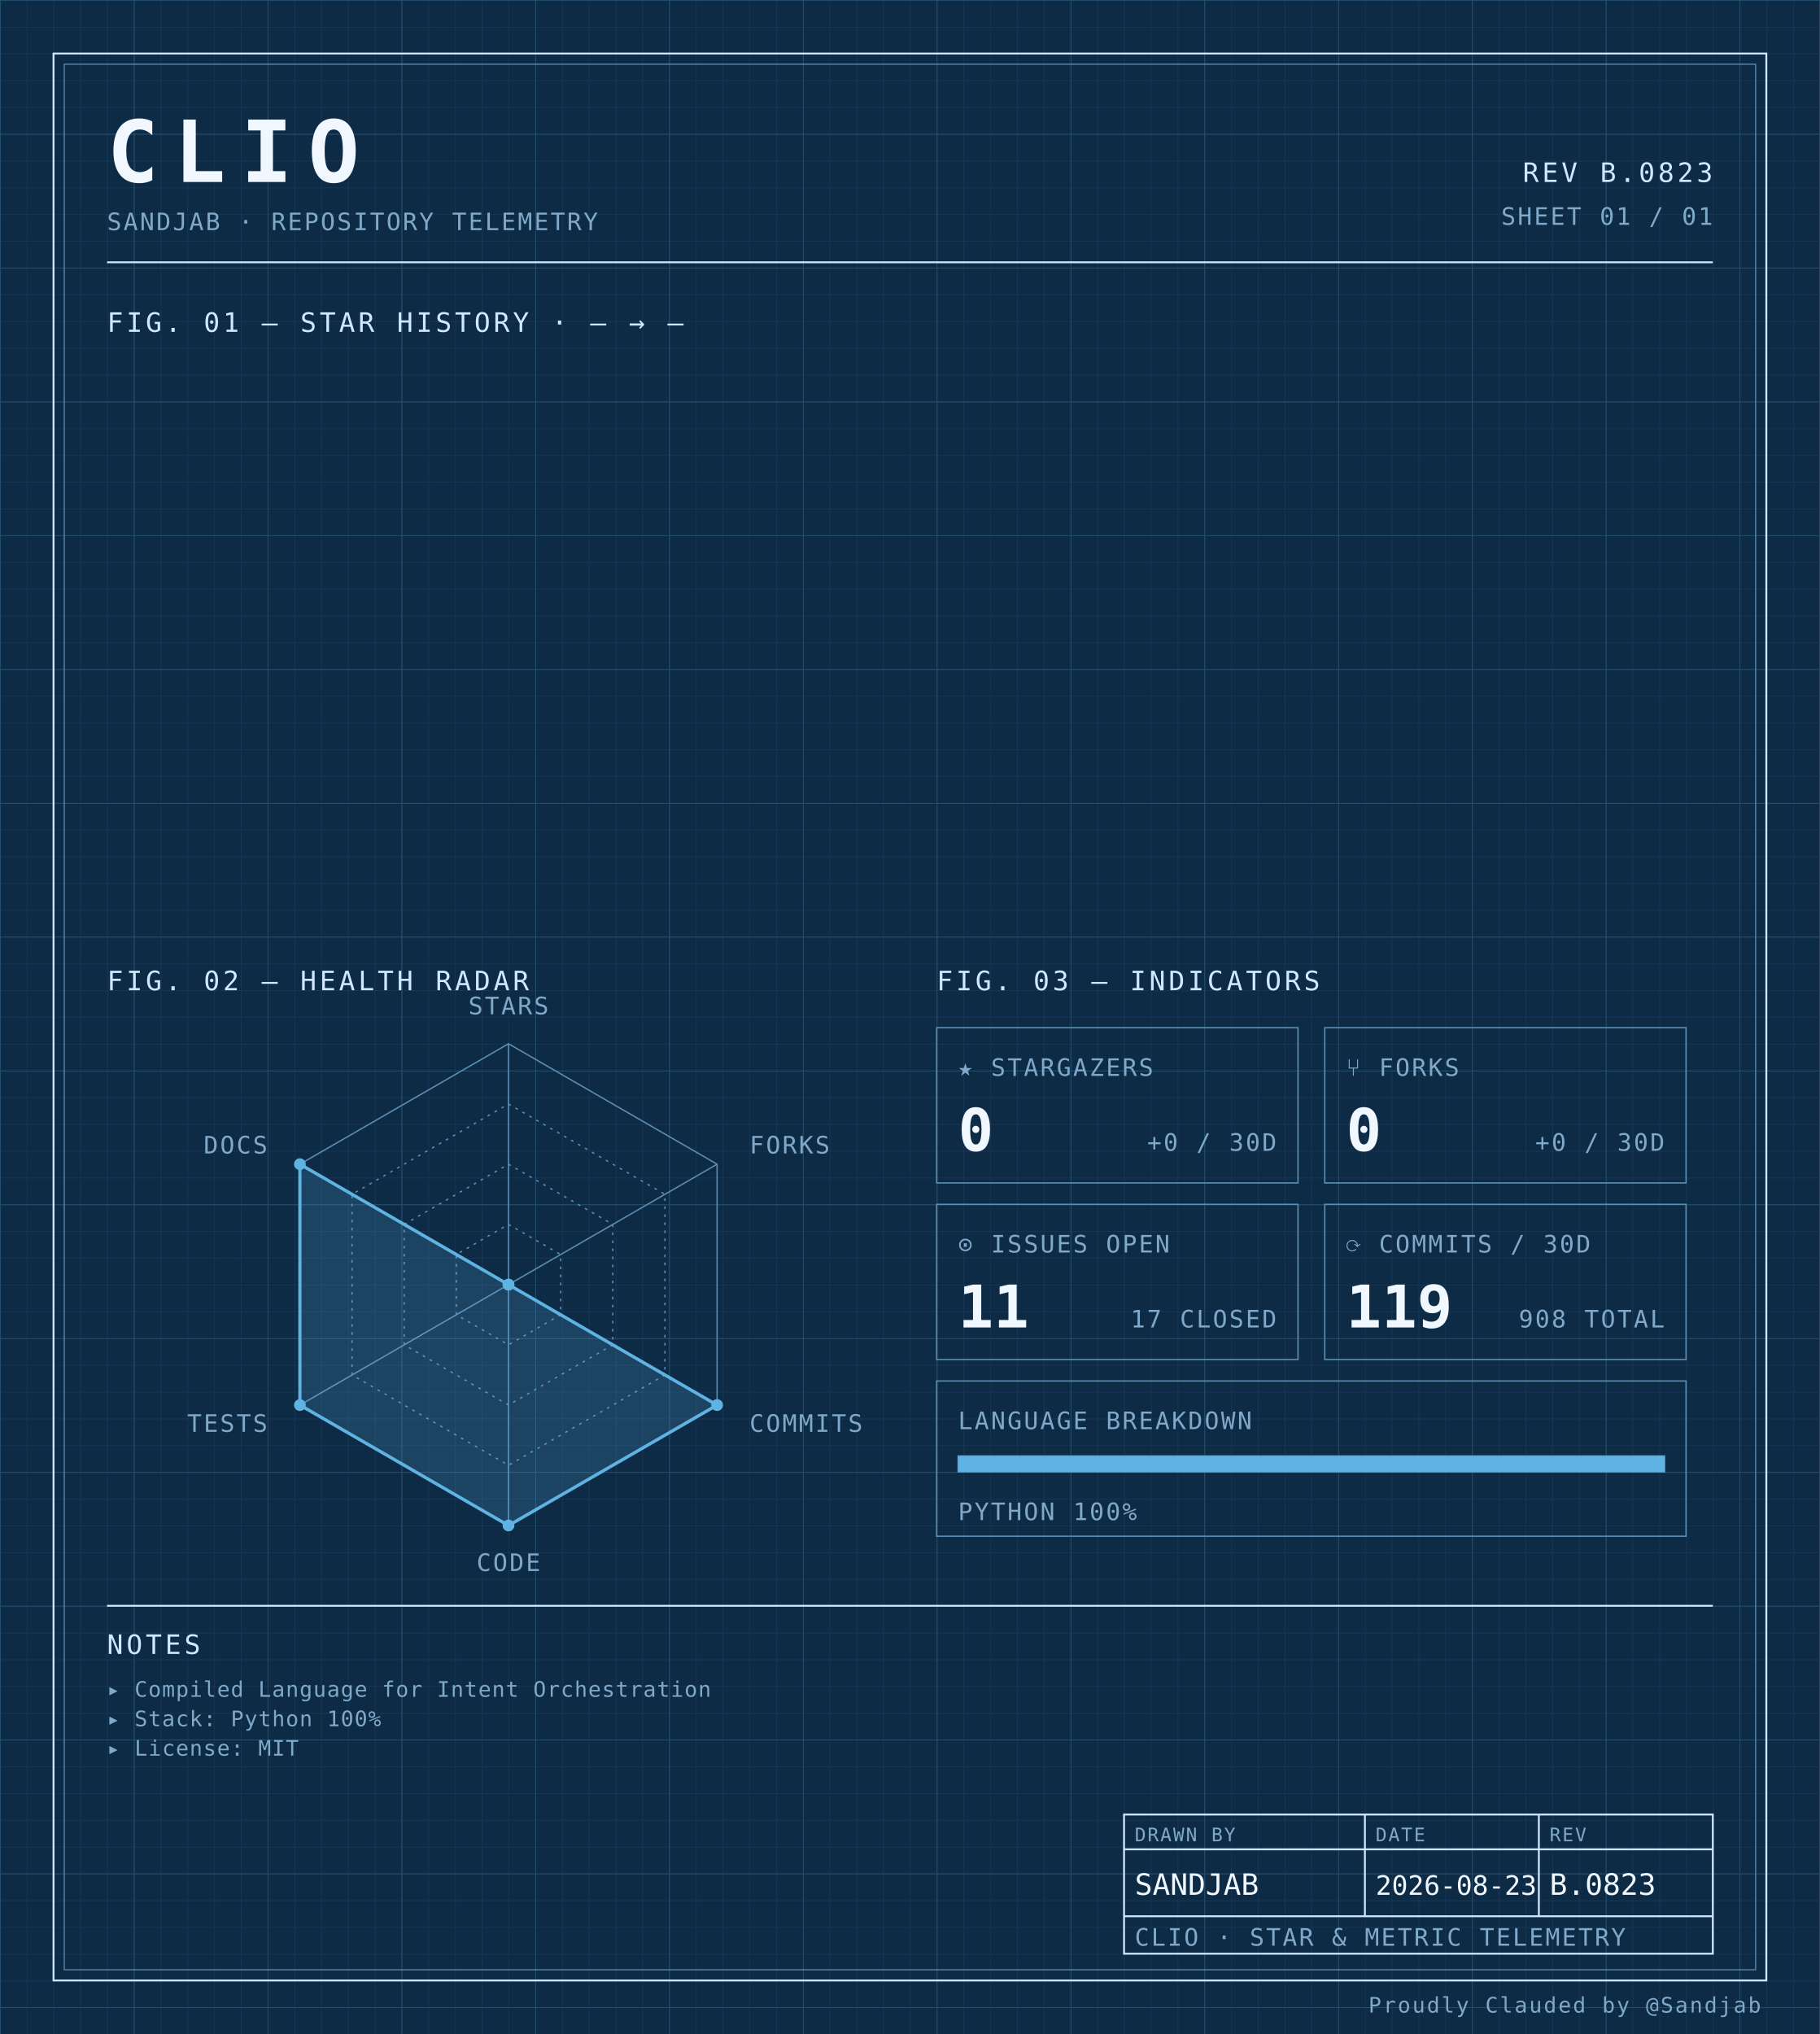
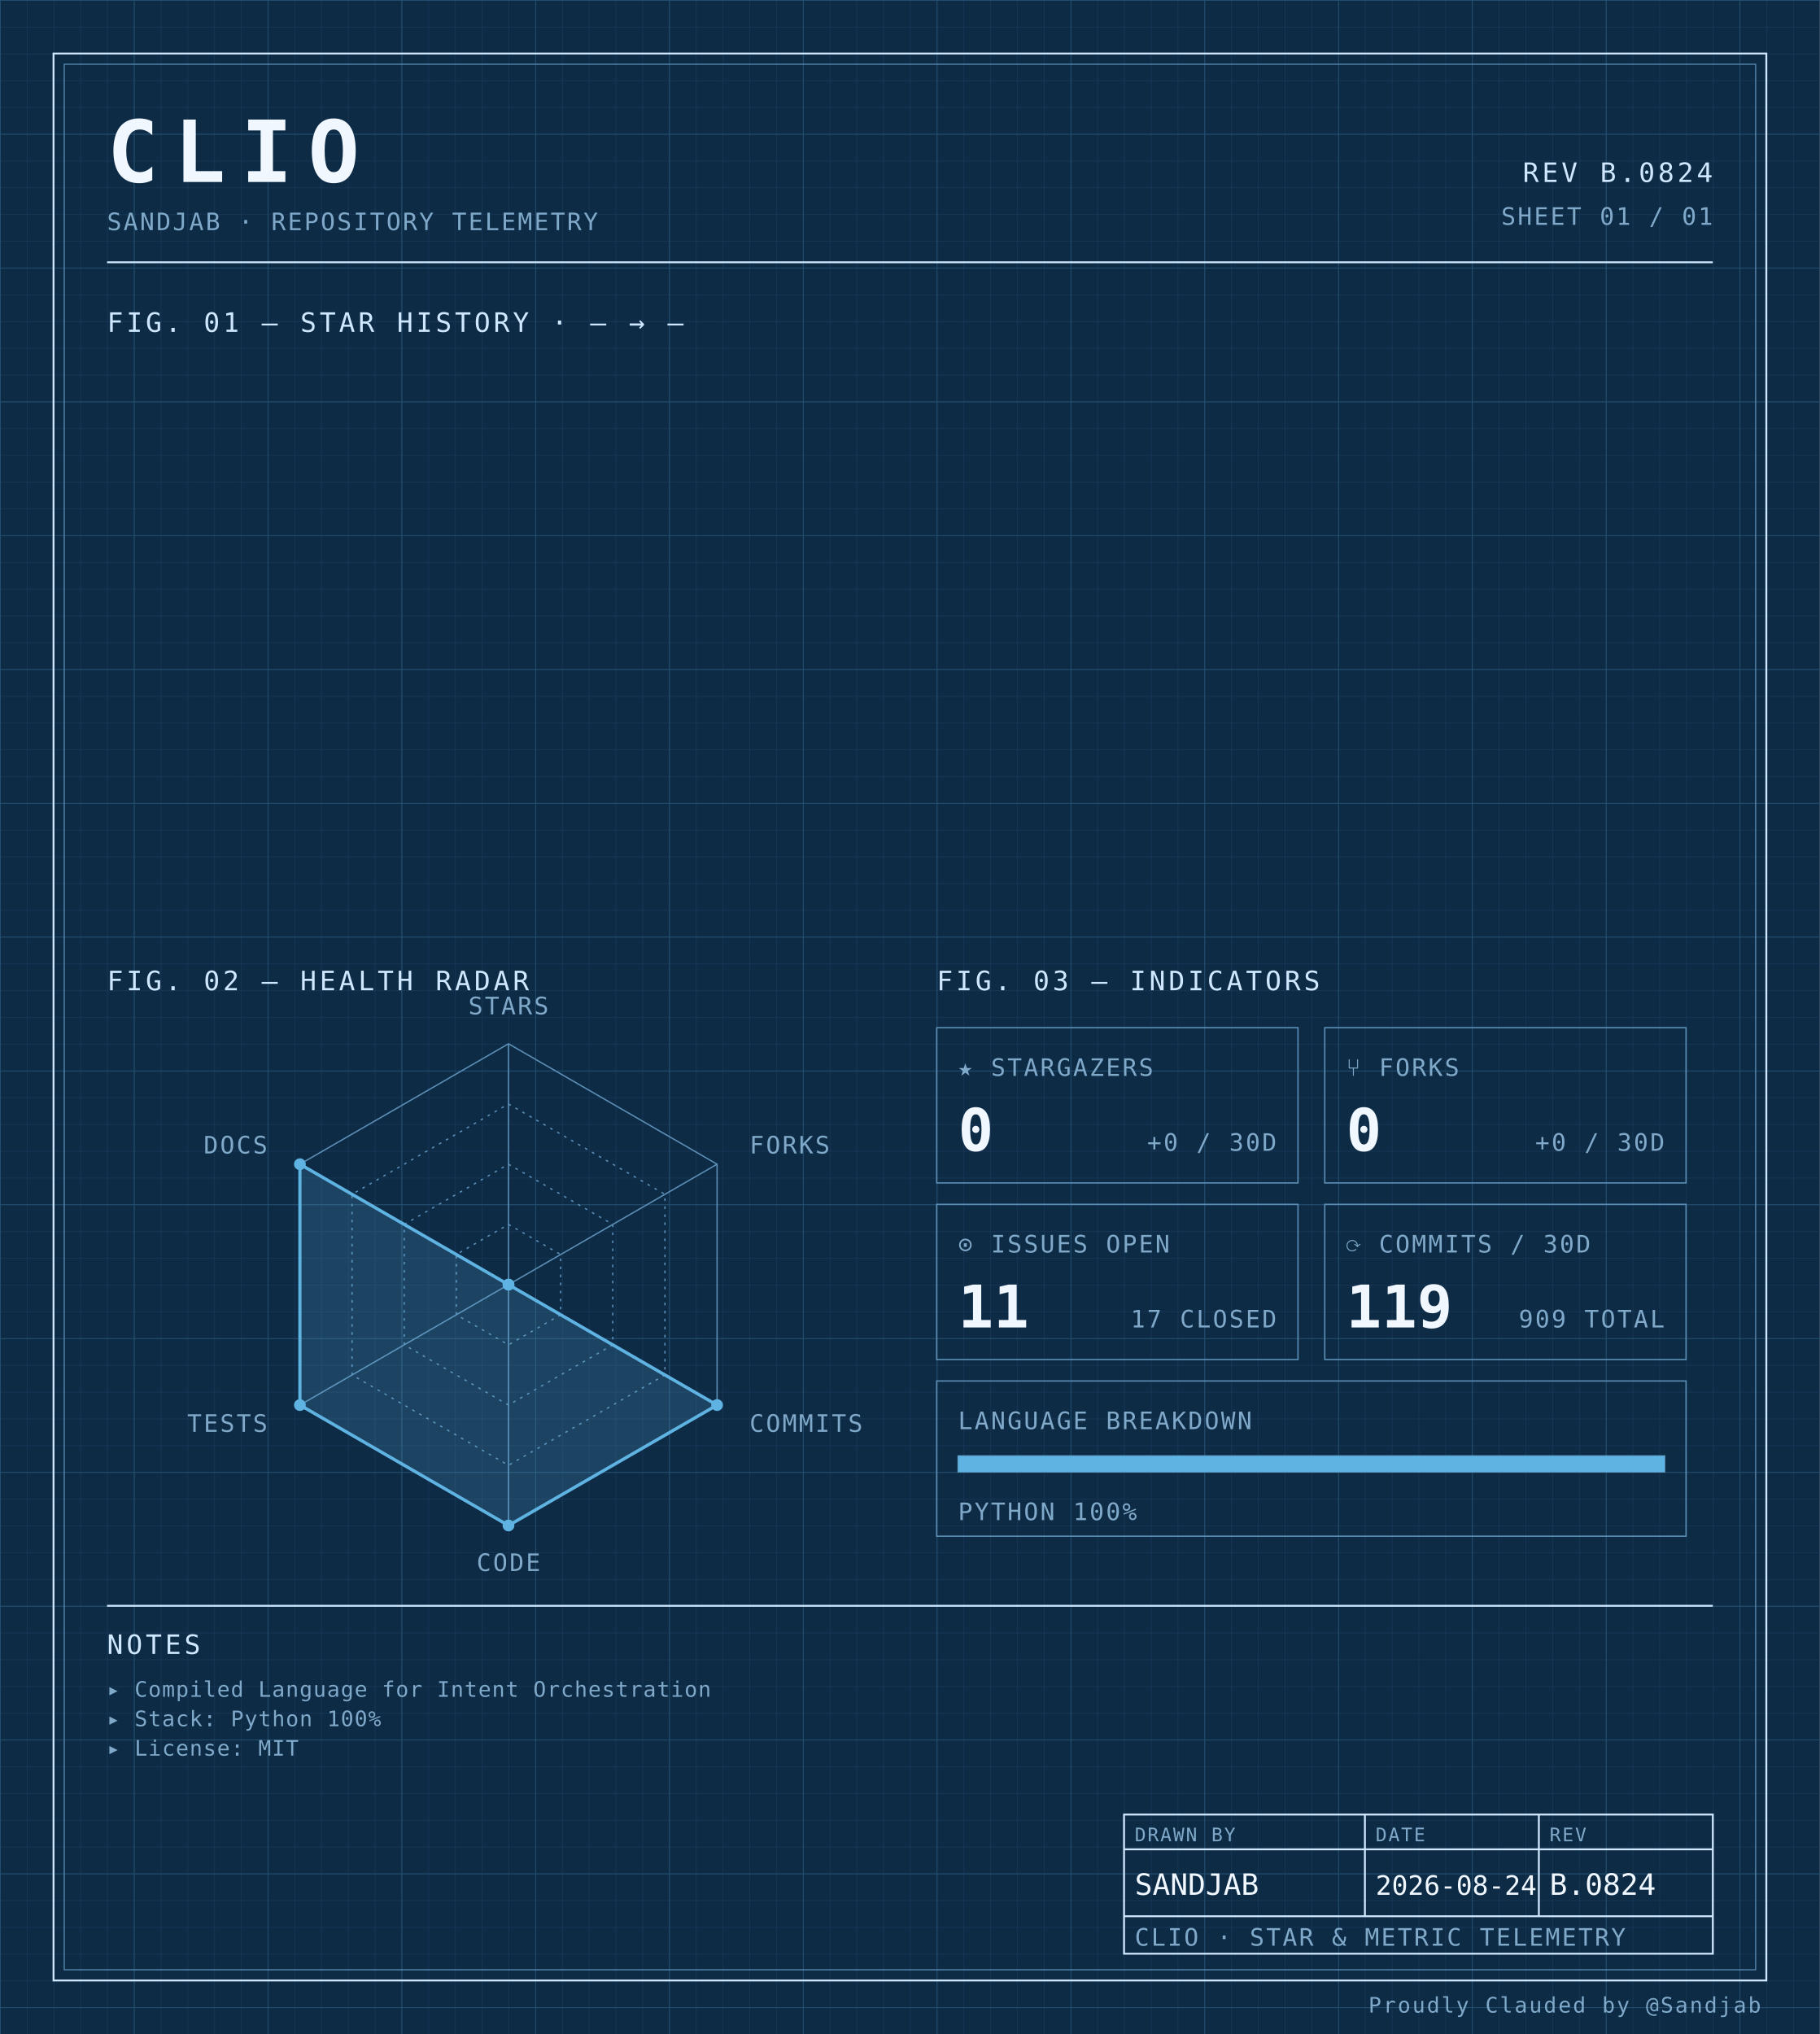
<svg xmlns="http://www.w3.org/2000/svg" width="100%" viewBox="0 0 680 760" role="img">
  <defs>
    <pattern id="grid-fine" width="10" height="10" patternUnits="userSpaceOnUse">
      <path d="M10 0H0V10" fill="none" stroke="#1a3a5c" stroke-width="0.4" />
    </pattern>
    <pattern id="grid-major" width="50" height="50" patternUnits="userSpaceOnUse">
      <path d="M50 0H0V50" fill="none" stroke="#245273" stroke-width="0.5" />
    </pattern>
  </defs>
  <rect x="0" y="0" width="680" height="760" fill="#0d2b45" />
  <rect x="0" y="0" width="680" height="760" fill="url(#grid-fine)" />
  <rect x="0" y="0" width="680" height="760" fill="url(#grid-major)" />
  <rect x="20" y="20" width="640" height="720" fill="none" stroke="#cfe8ff" stroke-width="0.7" />
  <rect x="24" y="24" width="632" height="712" fill="none" stroke="#5b8db5" stroke-width="0.4" />
  <text x="40" y="68" font-family="ui-monospace, 'SF Mono', 'JetBrains Mono', 'Cascadia Code', Consolas, monospace" font-size="32" font-weight="700" fill="#f0f7ff" text-anchor="start" letter-spacing="0.18em">CLIO</text>
  <text x="40" y="86" font-family="ui-monospace, 'SF Mono', 'JetBrains Mono', 'Cascadia Code', Consolas, monospace" font-size="9" font-weight="400" fill="#7fa8c9" text-anchor="start" letter-spacing="0.08em">SANDJAB · REPOSITORY TELEMETRY</text>
-   <text x="640" y="68" font-family="ui-monospace, 'SF Mono', 'JetBrains Mono', 'Cascadia Code', Consolas, monospace" font-size="10" font-weight="400" fill="#cfe8ff" text-anchor="end" letter-spacing="0.12em">REV B.0823</text>
+   <text x="640" y="68" font-family="ui-monospace, 'SF Mono', 'JetBrains Mono', 'Cascadia Code', Consolas, monospace" font-size="10" font-weight="400" fill="#cfe8ff" text-anchor="end" letter-spacing="0.12em">REV B.0824</text>
  <text x="640" y="84" font-family="ui-monospace, 'SF Mono', 'JetBrains Mono', 'Cascadia Code', Consolas, monospace" font-size="9" font-weight="400" fill="#7fa8c9" text-anchor="end" letter-spacing="0.08em">SHEET 01 / 01</text>
  <line x1="40" y1="98" x2="640" y2="98" stroke="#cfe8ff" stroke-width="0.7" />
  <text x="40" y="124" font-family="ui-monospace, 'SF Mono', 'JetBrains Mono', 'Cascadia Code', Consolas, monospace" font-size="10" font-weight="400" fill="#cfe8ff" text-anchor="start" letter-spacing="0.12em">FIG. 01 — STAR HISTORY · — → —</text>
  <text x="40" y="370" font-family="ui-monospace, 'SF Mono', 'JetBrains Mono', 'Cascadia Code', Consolas, monospace" font-size="10" font-weight="400" fill="#cfe8ff" text-anchor="start" letter-spacing="0.12em">FIG. 02 — HEALTH RADAR</text>
  <g transform="translate(190 480)">
    <polygon points="0.00,-90.00 77.94,-45.00 77.94,45.00 0.00,90.00 -77.94,45.00 -77.94,-45.00" fill="none" stroke="#5b8db5" stroke-width="0.5" />
    <polygon points="0.00,-67.50 58.46,-33.75 58.46,33.75 0.00,67.50 -58.46,33.75 -58.46,-33.75" fill="none" stroke="#5b8db5" stroke-width="0.5" stroke-dasharray="1,2" />
    <polygon points="0.00,-45.00 38.97,-22.50 38.97,22.50 0.00,45.00 -38.97,22.50 -38.97,-22.50" fill="none" stroke="#5b8db5" stroke-width="0.5" stroke-dasharray="1,2" />
    <polygon points="0.00,-22.50 19.49,-11.25 19.49,11.25 0.00,22.50 -19.49,11.25 -19.49,-11.25" fill="none" stroke="#5b8db5" stroke-width="0.5" stroke-dasharray="1,2" />
    <line x1="0" y1="0" x2="0.00" y2="-90.00" stroke="#5b8db5" stroke-width="0.5" />
    <line x1="0" y1="0" x2="77.94" y2="-45.00" stroke="#5b8db5" stroke-width="0.5" />
    <line x1="0" y1="0" x2="77.94" y2="45.00" stroke="#5b8db5" stroke-width="0.5" />
    <line x1="0" y1="0" x2="0.00" y2="90.00" stroke="#5b8db5" stroke-width="0.5" />
    <line x1="0" y1="0" x2="-77.94" y2="45.00" stroke="#5b8db5" stroke-width="0.5" />
    <line x1="0" y1="0" x2="-77.94" y2="-45.00" stroke="#5b8db5" stroke-width="0.5" />
    <polygon points="0.00,0.00 0.00,0.00 77.94,45.00 0.00,90.00 -77.94,45.00 -77.94,-45.00" fill="#5fb3e2" fill-opacity="0.18" stroke="#5fb3e2" stroke-width="1.2" />
    <circle cx="0.00" cy="0.00" r="2.2" fill="#5fb3e2" />
    <circle cx="0.00" cy="0.00" r="2.2" fill="#5fb3e2" />
    <circle cx="77.94" cy="45.00" r="2.2" fill="#5fb3e2" />
    <circle cx="0.00" cy="90.00" r="2.2" fill="#5fb3e2" />
    <circle cx="-77.94" cy="45.00" r="2.2" fill="#5fb3e2" />
    <circle cx="-77.94" cy="-45.00" r="2.2" fill="#5fb3e2" />
    <text x="6.3681633555662356e-15" y="-101" font-family="ui-monospace, 'SF Mono', 'JetBrains Mono', 'Cascadia Code', Consolas, monospace" font-size="9" font-weight="400" fill="#7fa8c9" text-anchor="middle" letter-spacing="0.08em">STARS</text>
    <text x="90.067" y="-49" font-family="ui-monospace, 'SF Mono', 'JetBrains Mono', 'Cascadia Code', Consolas, monospace" font-size="9" font-weight="400" fill="#7fa8c9" text-anchor="start" letter-spacing="0.08em">FORKS</text>
    <text x="90.067" y="55" font-family="ui-monospace, 'SF Mono', 'JetBrains Mono', 'Cascadia Code', Consolas, monospace" font-size="9" font-weight="400" fill="#7fa8c9" text-anchor="start" letter-spacing="0.08em">COMMITS</text>
    <text x="6.3681633555662356e-15" y="107" font-family="ui-monospace, 'SF Mono', 'JetBrains Mono', 'Cascadia Code', Consolas, monospace" font-size="9" font-weight="400" fill="#7fa8c9" text-anchor="middle" letter-spacing="0.08em">CODE</text>
    <text x="-90.067" y="55" font-family="ui-monospace, 'SF Mono', 'JetBrains Mono', 'Cascadia Code', Consolas, monospace" font-size="9" font-weight="400" fill="#7fa8c9" text-anchor="end" letter-spacing="0.08em">TESTS</text>
    <text x="-90.067" y="-49" font-family="ui-monospace, 'SF Mono', 'JetBrains Mono', 'Cascadia Code', Consolas, monospace" font-size="9" font-weight="400" fill="#7fa8c9" text-anchor="end" letter-spacing="0.08em">DOCS</text>
  </g>
  <text x="350" y="370" font-family="ui-monospace, 'SF Mono', 'JetBrains Mono', 'Cascadia Code', Consolas, monospace" font-size="10" font-weight="400" fill="#cfe8ff" text-anchor="start" letter-spacing="0.12em">FIG. 03 — INDICATORS</text>
  <rect x="350" y="384" width="135" height="58" fill="none" stroke="#5b8db5" stroke-width="0.5" />
  <text x="358" y="402" font-family="ui-monospace, 'SF Mono', 'JetBrains Mono', 'Cascadia Code', Consolas, monospace" font-size="9" font-weight="400" fill="#7fa8c9" text-anchor="start" letter-spacing="0.08em">★ STARGAZERS</text>
  <text x="358" y="430" font-family="ui-monospace, 'SF Mono', 'JetBrains Mono', 'Cascadia Code', Consolas, monospace" font-size="22" font-weight="700" fill="#f0f7ff" text-anchor="start" letter-spacing="normal">0</text>
  <text x="477" y="430" font-family="ui-monospace, 'SF Mono', 'JetBrains Mono', 'Cascadia Code', Consolas, monospace" font-size="9" font-weight="400" fill="#7fa8c9" text-anchor="end" letter-spacing="0.08em">+0 / 30D</text>
  <rect x="495" y="384" width="135" height="58" fill="none" stroke="#5b8db5" stroke-width="0.5" />
  <text x="503" y="402" font-family="ui-monospace, 'SF Mono', 'JetBrains Mono', 'Cascadia Code', Consolas, monospace" font-size="9" font-weight="400" fill="#7fa8c9" text-anchor="start" letter-spacing="0.08em">⑂ FORKS</text>
  <text x="503" y="430" font-family="ui-monospace, 'SF Mono', 'JetBrains Mono', 'Cascadia Code', Consolas, monospace" font-size="22" font-weight="700" fill="#f0f7ff" text-anchor="start" letter-spacing="normal">0</text>
  <text x="622" y="430" font-family="ui-monospace, 'SF Mono', 'JetBrains Mono', 'Cascadia Code', Consolas, monospace" font-size="9" font-weight="400" fill="#7fa8c9" text-anchor="end" letter-spacing="0.08em">+0 / 30D</text>
  <rect x="350" y="450" width="135" height="58" fill="none" stroke="#5b8db5" stroke-width="0.5" />
  <text x="358" y="468" font-family="ui-monospace, 'SF Mono', 'JetBrains Mono', 'Cascadia Code', Consolas, monospace" font-size="9" font-weight="400" fill="#7fa8c9" text-anchor="start" letter-spacing="0.08em">⊙ ISSUES OPEN</text>
  <text x="358" y="496" font-family="ui-monospace, 'SF Mono', 'JetBrains Mono', 'Cascadia Code', Consolas, monospace" font-size="22" font-weight="700" fill="#f0f7ff" text-anchor="start" letter-spacing="normal">11</text>
  <text x="477" y="496" font-family="ui-monospace, 'SF Mono', 'JetBrains Mono', 'Cascadia Code', Consolas, monospace" font-size="9" font-weight="400" fill="#7fa8c9" text-anchor="end" letter-spacing="0.08em">17 CLOSED</text>
  <rect x="495" y="450" width="135" height="58" fill="none" stroke="#5b8db5" stroke-width="0.5" />
  <text x="503" y="468" font-family="ui-monospace, 'SF Mono', 'JetBrains Mono', 'Cascadia Code', Consolas, monospace" font-size="9" font-weight="400" fill="#7fa8c9" text-anchor="start" letter-spacing="0.08em">⟳ COMMITS / 30D</text>
  <text x="503" y="496" font-family="ui-monospace, 'SF Mono', 'JetBrains Mono', 'Cascadia Code', Consolas, monospace" font-size="22" font-weight="700" fill="#f0f7ff" text-anchor="start" letter-spacing="normal">119</text>
-   <text x="622" y="496" font-family="ui-monospace, 'SF Mono', 'JetBrains Mono', 'Cascadia Code', Consolas, monospace" font-size="9" font-weight="400" fill="#7fa8c9" text-anchor="end" letter-spacing="0.08em">908 TOTAL</text>
+   <text x="622" y="496" font-family="ui-monospace, 'SF Mono', 'JetBrains Mono', 'Cascadia Code', Consolas, monospace" font-size="9" font-weight="400" fill="#7fa8c9" text-anchor="end" letter-spacing="0.08em">909 TOTAL</text>
  <rect x="350" y="516" width="280" height="58" fill="none" stroke="#5b8db5" stroke-width="0.5" />
  <text x="358" y="534" font-family="ui-monospace, 'SF Mono', 'JetBrains Mono', 'Cascadia Code', Consolas, monospace" font-size="9" font-weight="400" fill="#7fa8c9" text-anchor="start" letter-spacing="0.08em">LANGUAGE BREAKDOWN</text>
  <rect x="358" y="544" width="264" height="6" fill="none" stroke="#5b8db5" stroke-width="0.5" />
  <rect x="358" y="544" width="264.00" height="6" fill="#5fb3e2" />
  <text x="358" y="568" font-family="ui-monospace, 'SF Mono', 'JetBrains Mono', 'Cascadia Code', Consolas, monospace" font-size="9" font-weight="400" fill="#7fa8c9" text-anchor="start" letter-spacing="0.08em">PYTHON 100%</text>
  <line x1="40" y1="600" x2="640" y2="600" stroke="#cfe8ff" stroke-width="0.7" />
  <text x="40" y="618" font-family="ui-monospace, 'SF Mono', 'JetBrains Mono', 'Cascadia Code', Consolas, monospace" font-size="10" font-weight="400" fill="#cfe8ff" text-anchor="start" letter-spacing="0.12em">NOTES</text>
  <text x="40" y="634" font-family="ui-monospace, 'SF Mono', 'JetBrains Mono', 'Cascadia Code', Consolas, monospace" font-size="8" font-weight="400" fill="#7fa8c9" text-anchor="start" letter-spacing="0.04em">▸ Compiled Language for Intent Orchestration</text>
  <text x="40" y="645" font-family="ui-monospace, 'SF Mono', 'JetBrains Mono', 'Cascadia Code', Consolas, monospace" font-size="8" font-weight="400" fill="#7fa8c9" text-anchor="start" letter-spacing="0.04em">▸ Stack: Python 100%</text>
  <text x="40" y="656" font-family="ui-monospace, 'SF Mono', 'JetBrains Mono', 'Cascadia Code', Consolas, monospace" font-size="8" font-weight="400" fill="#7fa8c9" text-anchor="start" letter-spacing="0.04em">▸ License: MIT</text>
  <rect x="420" y="678" width="220" height="52" fill="none" stroke="#cfe8ff" stroke-width="0.7" />
  <line x1="420" y1="691" x2="640" y2="691" stroke="#cfe8ff" stroke-width="0.7" />
  <line x1="420" y1="716" x2="640" y2="716" stroke="#cfe8ff" stroke-width="0.7" />
  <line x1="510" y1="678" x2="510" y2="716" stroke="#cfe8ff" stroke-width="0.7" />
  <line x1="575" y1="678" x2="575" y2="716" stroke="#cfe8ff" stroke-width="0.7" />
  <text x="424" y="688" font-family="ui-monospace, 'SF Mono', 'JetBrains Mono', 'Cascadia Code', Consolas, monospace" font-size="7" font-weight="400" fill="#7fa8c9" text-anchor="start" letter-spacing="0.08em">DRAWN BY</text>
  <text x="514" y="688" font-family="ui-monospace, 'SF Mono', 'JetBrains Mono', 'Cascadia Code', Consolas, monospace" font-size="7" font-weight="400" fill="#7fa8c9" text-anchor="start" letter-spacing="0.08em">DATE</text>
  <text x="579" y="688" font-family="ui-monospace, 'SF Mono', 'JetBrains Mono', 'Cascadia Code', Consolas, monospace" font-size="7" font-weight="400" fill="#7fa8c9" text-anchor="start" letter-spacing="0.08em">REV</text>
  <text x="424" y="708" font-family="ui-monospace, 'SF Mono', 'JetBrains Mono', 'Cascadia Code', Consolas, monospace" font-size="11" font-weight="400" fill="#f0f7ff" text-anchor="start" letter-spacing="normal">SANDJAB</text>
-   <text x="514" y="708" font-family="ui-monospace, 'SF Mono', 'JetBrains Mono', 'Cascadia Code', Consolas, monospace" font-size="10" font-weight="400" fill="#f0f7ff" text-anchor="start" letter-spacing="normal">2026-08-23</text>
-   <text x="579" y="708" font-family="ui-monospace, 'SF Mono', 'JetBrains Mono', 'Cascadia Code', Consolas, monospace" font-size="11" font-weight="400" fill="#f0f7ff" text-anchor="start" letter-spacing="normal">B.0823</text>
+   <text x="514" y="708" font-family="ui-monospace, 'SF Mono', 'JetBrains Mono', 'Cascadia Code', Consolas, monospace" font-size="10" font-weight="400" fill="#f0f7ff" text-anchor="start" letter-spacing="normal">2026-08-24</text>
+   <text x="579" y="708" font-family="ui-monospace, 'SF Mono', 'JetBrains Mono', 'Cascadia Code', Consolas, monospace" font-size="11" font-weight="400" fill="#f0f7ff" text-anchor="start" letter-spacing="normal">B.0824</text>
  <text x="424" y="727" font-family="ui-monospace, 'SF Mono', 'JetBrains Mono', 'Cascadia Code', Consolas, monospace" font-size="9" font-weight="400" fill="#7fa8c9" text-anchor="start" letter-spacing="0.08em">CLIO · STAR &amp; METRIC TELEMETRY</text>
  <text x="658" y="752" font-family="ui-monospace, 'SF Mono', 'JetBrains Mono', 'Cascadia Code', Consolas, monospace" font-size="8" font-weight="400" fill="#7fa8c9" text-anchor="end" letter-spacing="0.08em">Proudly Clauded by @Sandjab</text>
</svg>
